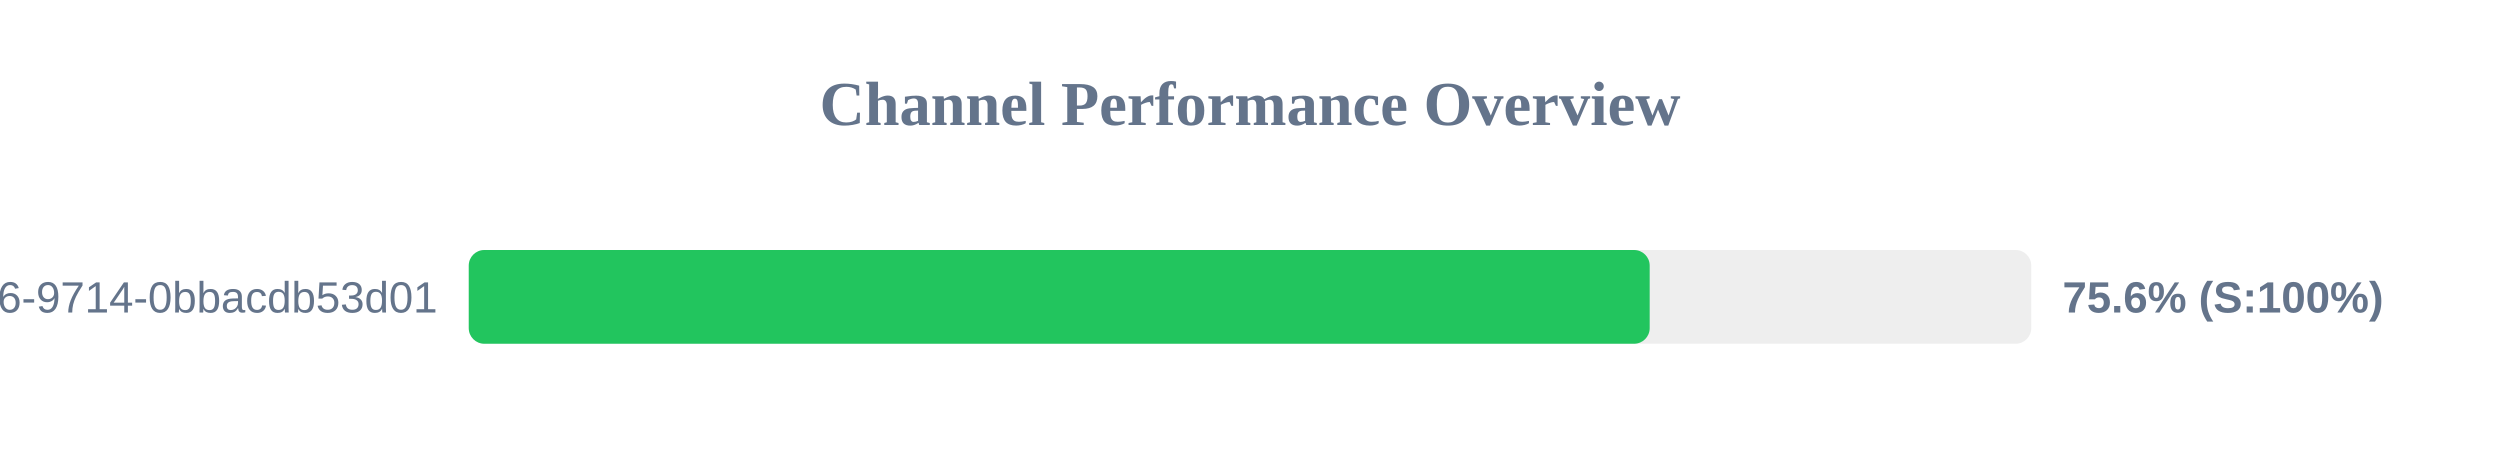
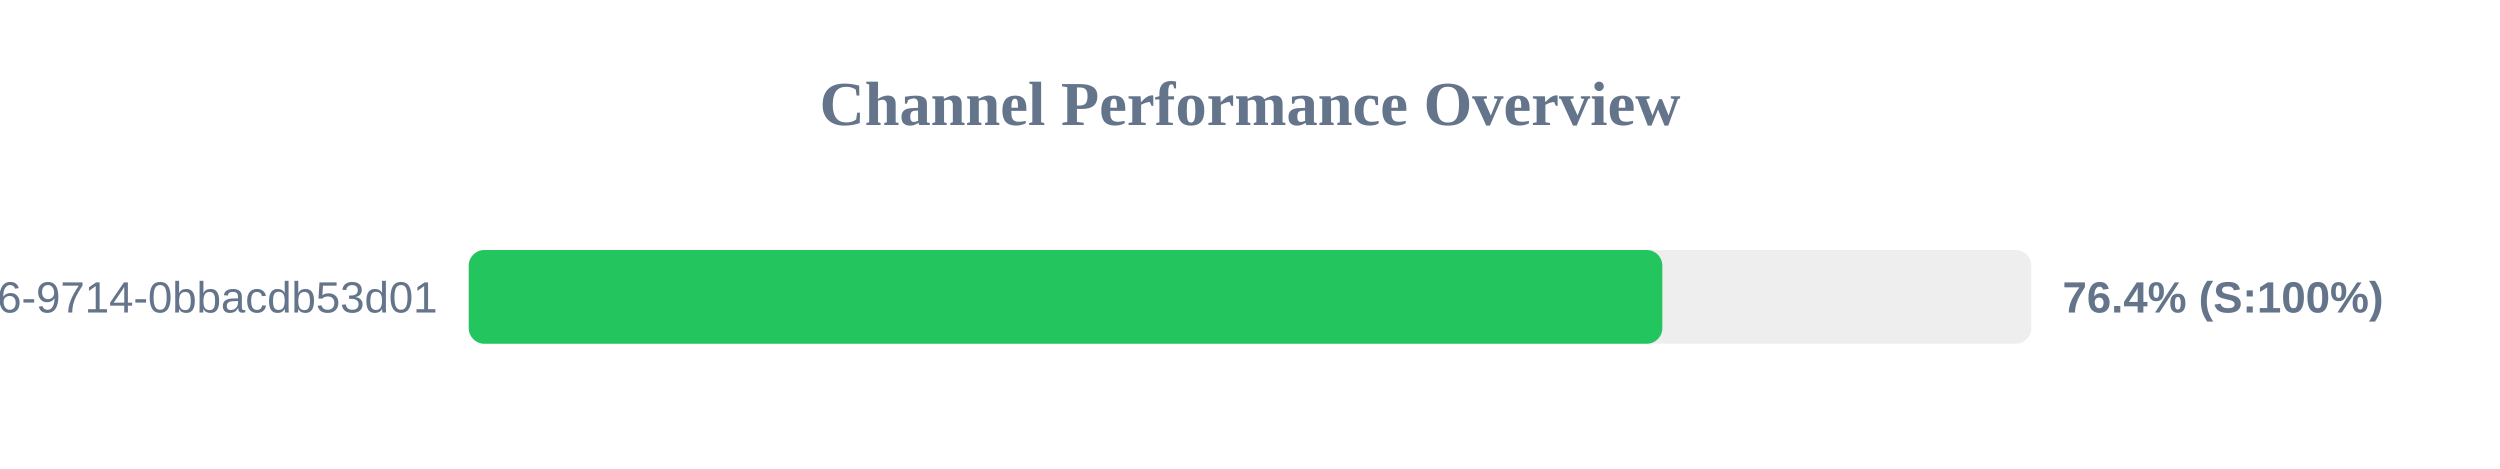
<svg xmlns="http://www.w3.org/2000/svg" width="800" height="150" version="1.1">
  <style>
        .row { font: 14px Arial; fill: #64748b; }
        .score { font: bold 14px Arial; fill: #64748b; }
    </style>
  <text x="400" y="40" text-anchor="middle" font-size="20px" font-weight="bold" fill="#64748b">Channel Performance Overview</text>
  <rect x="150" y="80" width="500" height="30" fill="#eee" rx="5" />
-   <rect x="150" y="80" width="377.9" height="30" fill="#22c55e" rx="5" />
+   <rect x="150" y="80" width="381.95" height="30" fill="#22c55e" rx="5" />
  <text x="140" y="100" text-anchor="end" class="row">?uuid=23125f6e-ec56-4c26-9714-0bbacdb53d01</text>
-   <text x="660" y="100" text-anchor="start" class="score">75.6% (S:100%)</text>
+   <text x="660" y="100" text-anchor="start" class="score">76.4% (S:100%)</text>
</svg>
